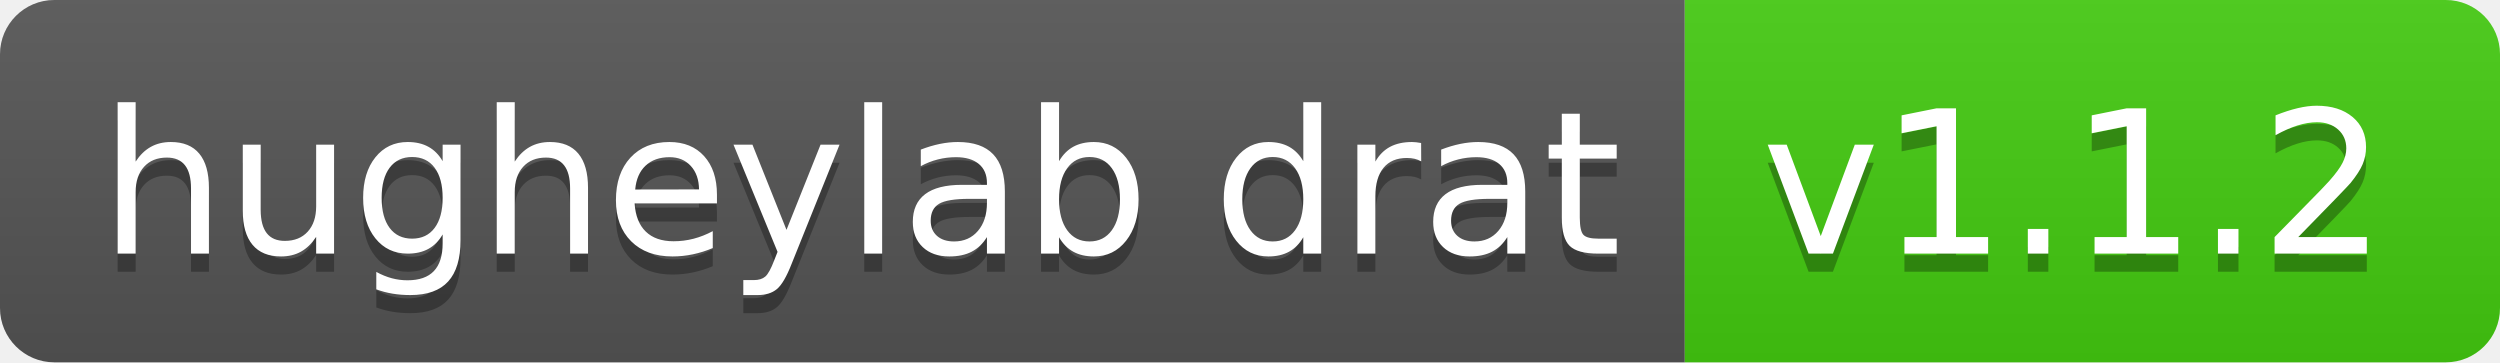
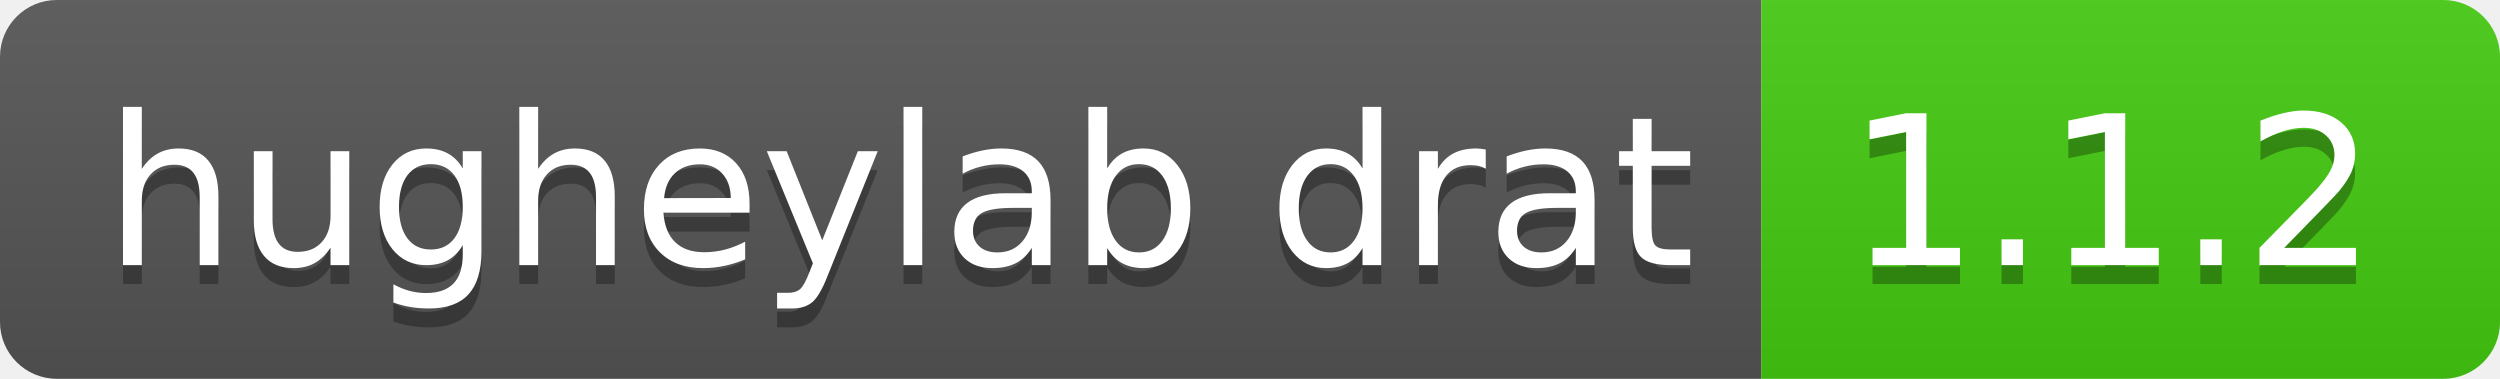
- <svg xmlns="http://www.w3.org/2000/svg" width="138" height="20" role="img" aria-label="hugheylab drat: v1.1.2">
+ <svg xmlns="http://www.w3.org/2000/svg" width="132" height="20" role="img" aria-label="hugheylab drat: 1.1.2">
  <linearGradient id="s" x2="0" y2="100%">
    <stop offset="0" stop-color="#bbb" stop-opacity=".1" />
    <stop offset="1" stop-opacity=".1" />
  </linearGradient>
  <clipPath id="r">
-     <rect width="138" height="20" rx="3" fill="#fff" />
+     <rect width="132" height="20" rx="3" fill="#fff" />
  </clipPath>
  <g clip-path="url(#r)">
    <rect width="93" height="20" fill="#555" />
-     <rect x="93" width="45" height="20" fill="#4c1" />
-     <rect width="138" height="20" fill="url(#s)" />
+     <rect x="93" width="39" height="20" fill="#4c1" />
+     <rect width="132" height="20" fill="url(#s)" />
  </g>
  <g fill="#fff" text-anchor="middle" font-family="Verdana,Geneva,DejaVu Sans,sans-serif" text-rendering="geometricPrecision" font-size="110">
    <text aria-hidden="true" x="475" y="150" fill="#010101" fill-opacity=".3" transform="scale(.1)" textLength="830">hugheylab drat</text>
    <text x="475" y="140" transform="scale(.1)" fill="#fff" textLength="830">hugheylab drat</text>
-     <text aria-hidden="true" x="1145" y="150" fill="#010101" fill-opacity=".3" transform="scale(.1)" textLength="350">v1.1.2</text>
-     <text x="1145" y="140" transform="scale(.1)" fill="#fff" textLength="350">v1.1.2</text>
+     <text aria-hidden="true" x="1115" y="150" fill="#010101" fill-opacity=".3" transform="scale(.1)" textLength="290">1.1.2</text>
+     <text x="1115" y="140" transform="scale(.1)" fill="#fff" textLength="290">1.1.2</text>
  </g>
</svg>
